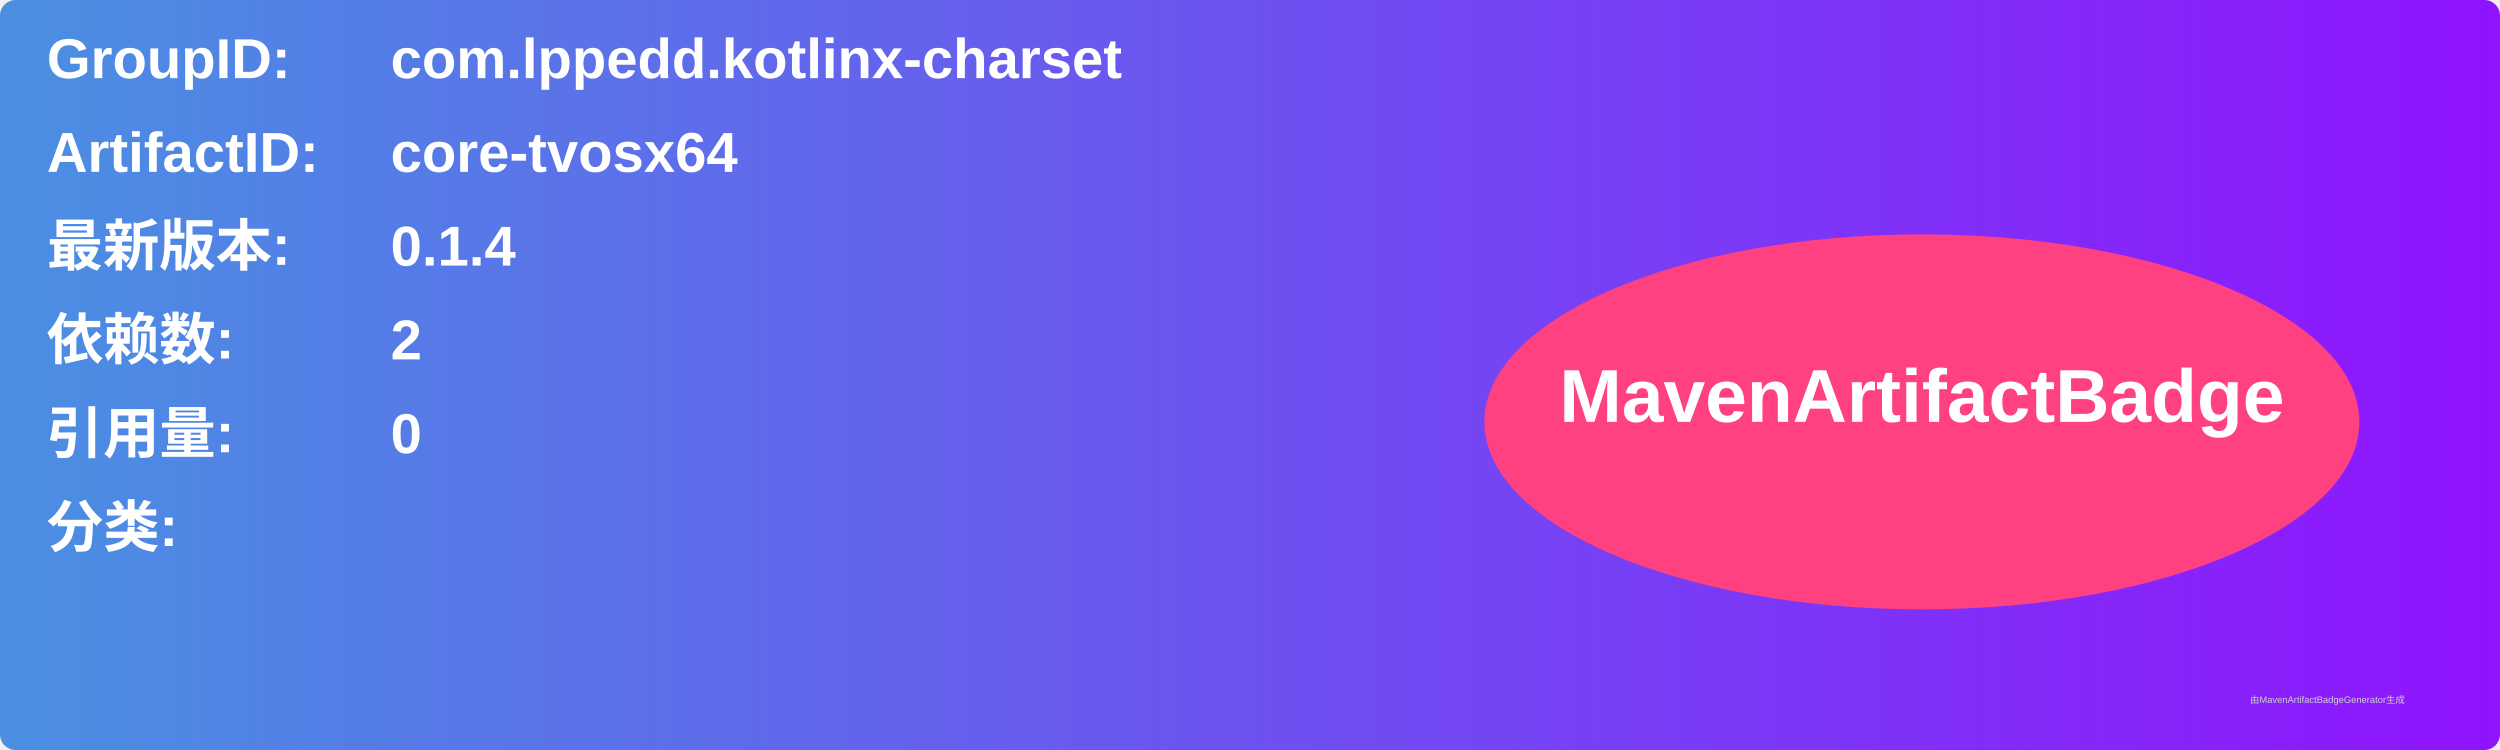
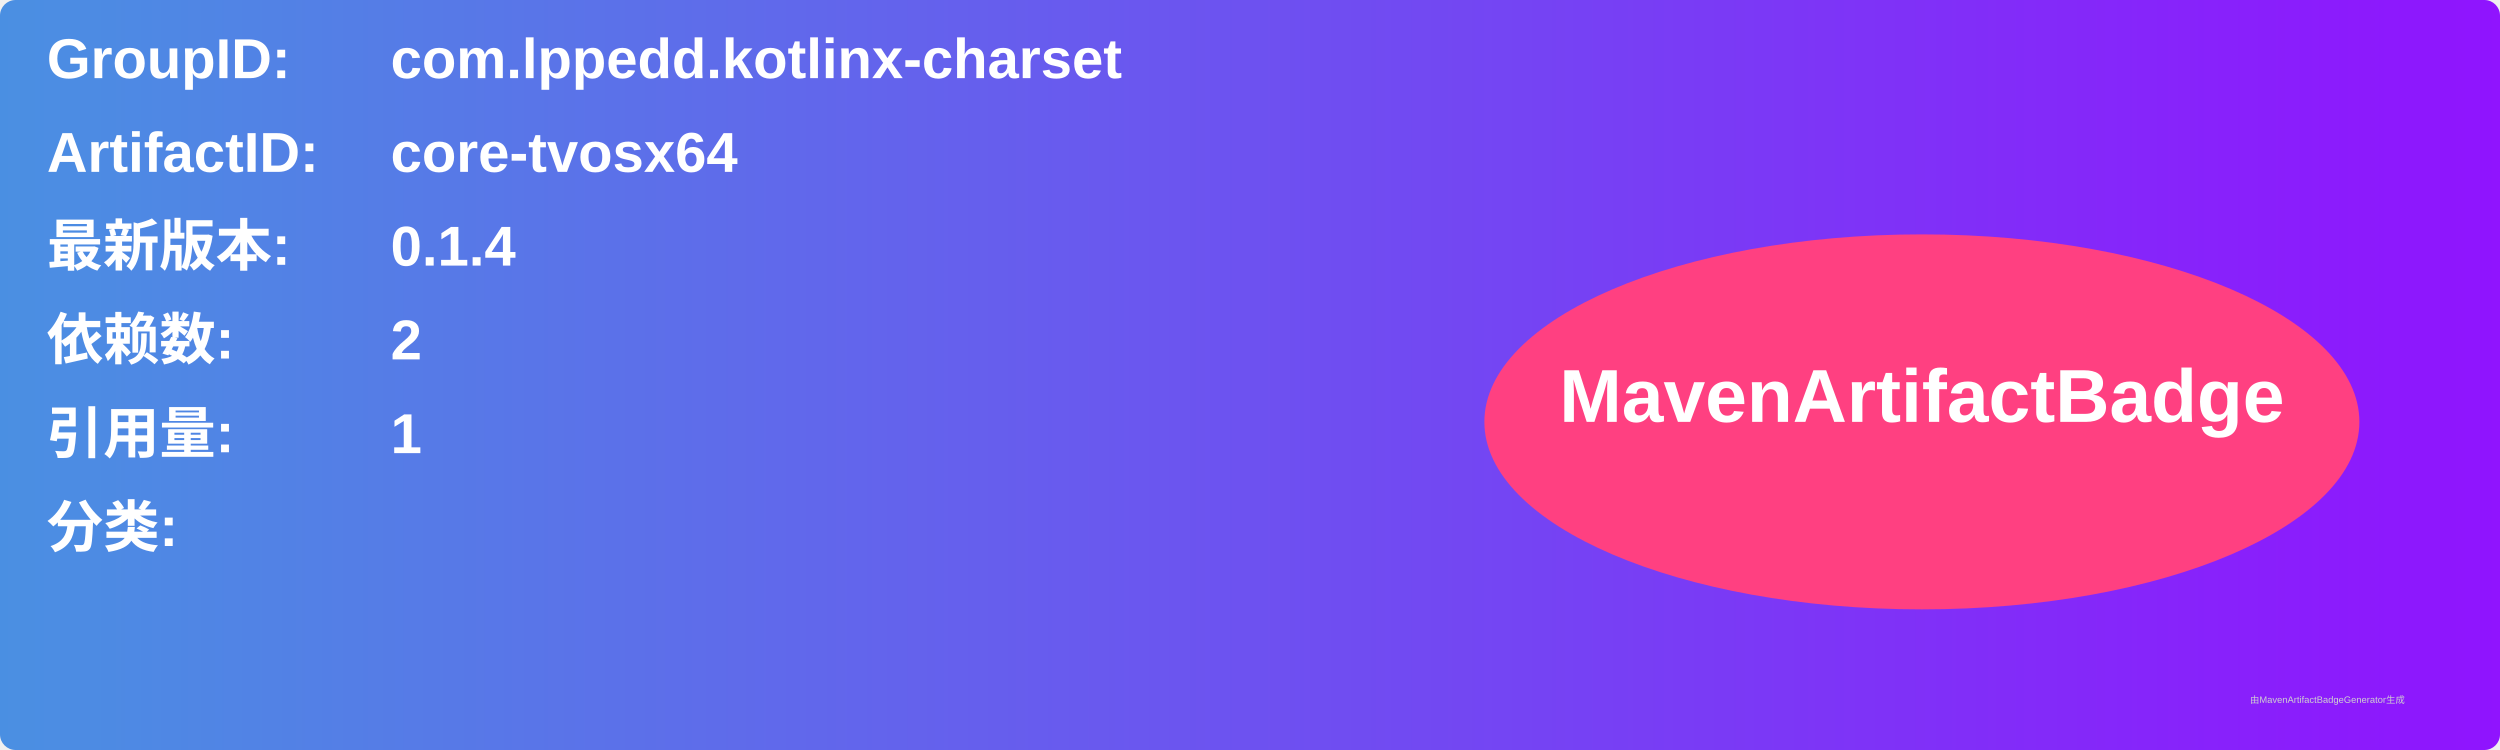
<svg xmlns="http://www.w3.org/2000/svg" width="800" height="240" viewBox="0 0 800 240">
  <linearGradient id="grad" x1="0%" y1="0%" x2="100%" y2="0%">
    <stop offset="0%" stop-color="#4a90e2" />
    <stop offset="100%" stop-color="#9013fe" />
  </linearGradient>
  <rect width="100%" height="100%" rx="5" ry="5" fill="url(#grad)" />
  <g transform="translate(15, 15)">
    <text x="0" y="10" font-family="Arial" font-size="18" fill="white" font-weight="bold" width="260">GroupID:</text>
    <text x="110" y="10" font-family="Arial" font-size="18" fill="white" font-weight="bold" width="460">com.lppedd.kotlinx-charset</text>
    <text x="0" y="40" font-family="Arial" font-size="18" fill="white" font-weight="bold" width="260">ArtifactID:</text>
    <text x="110" y="40" font-family="Arial" font-size="18" fill="white" font-weight="bold" width="460">core-tvosx64</text>
    <text x="0" y="70" font-family="Arial" font-size="18" fill="white" font-weight="bold">最新版本:</text>
    <text x="110" y="70" font-family="Arial" font-size="18" fill="white" font-weight="bold">
      <tspan font-weight="bold">0.1.4</tspan>
    </text>
    <text x="0" y="100" font-family="Arial" font-size="18" fill="white" font-weight="bold">依赖数: </text>
    <text x="110" y="100" font-family="Arial" font-size="18" fill="white">
      <tspan font-weight="bold">2</tspan>
    </text>
    <text x="0" y="130" font-family="Arial" font-size="18" fill="white" font-weight="bold">引用量: </text>
    <text x="110" y="130" font-family="Arial" font-size="18" fill="white">
-       <tspan font-weight="bold">0</tspan>
+       <tspan font-weight="bold">1</tspan>
    </text>
    <text x="0" y="160" font-family="Arial" font-size="18" fill="white" font-weight="bold">分类:</text>
    <text x="10" y="190" font-family="Arial" font-size="10" fill="white">
      <tspan font-weight="bold" />
    </text>
    <ellipse cx="600" cy="120" rx="140" ry="60" fill="#ff4081" />
    <text x="600" y="120" text-anchor="middle" font-family="Arial" font-size="24" fill="white" font-weight="bold">MavenArtifactBadge</text>
  </g>
  <text x="720" y="225" font-family="Arial" font-size="3" fill="#d0d0d0">由MavenArtifactBadgeGenerator生成</text>
</svg>
